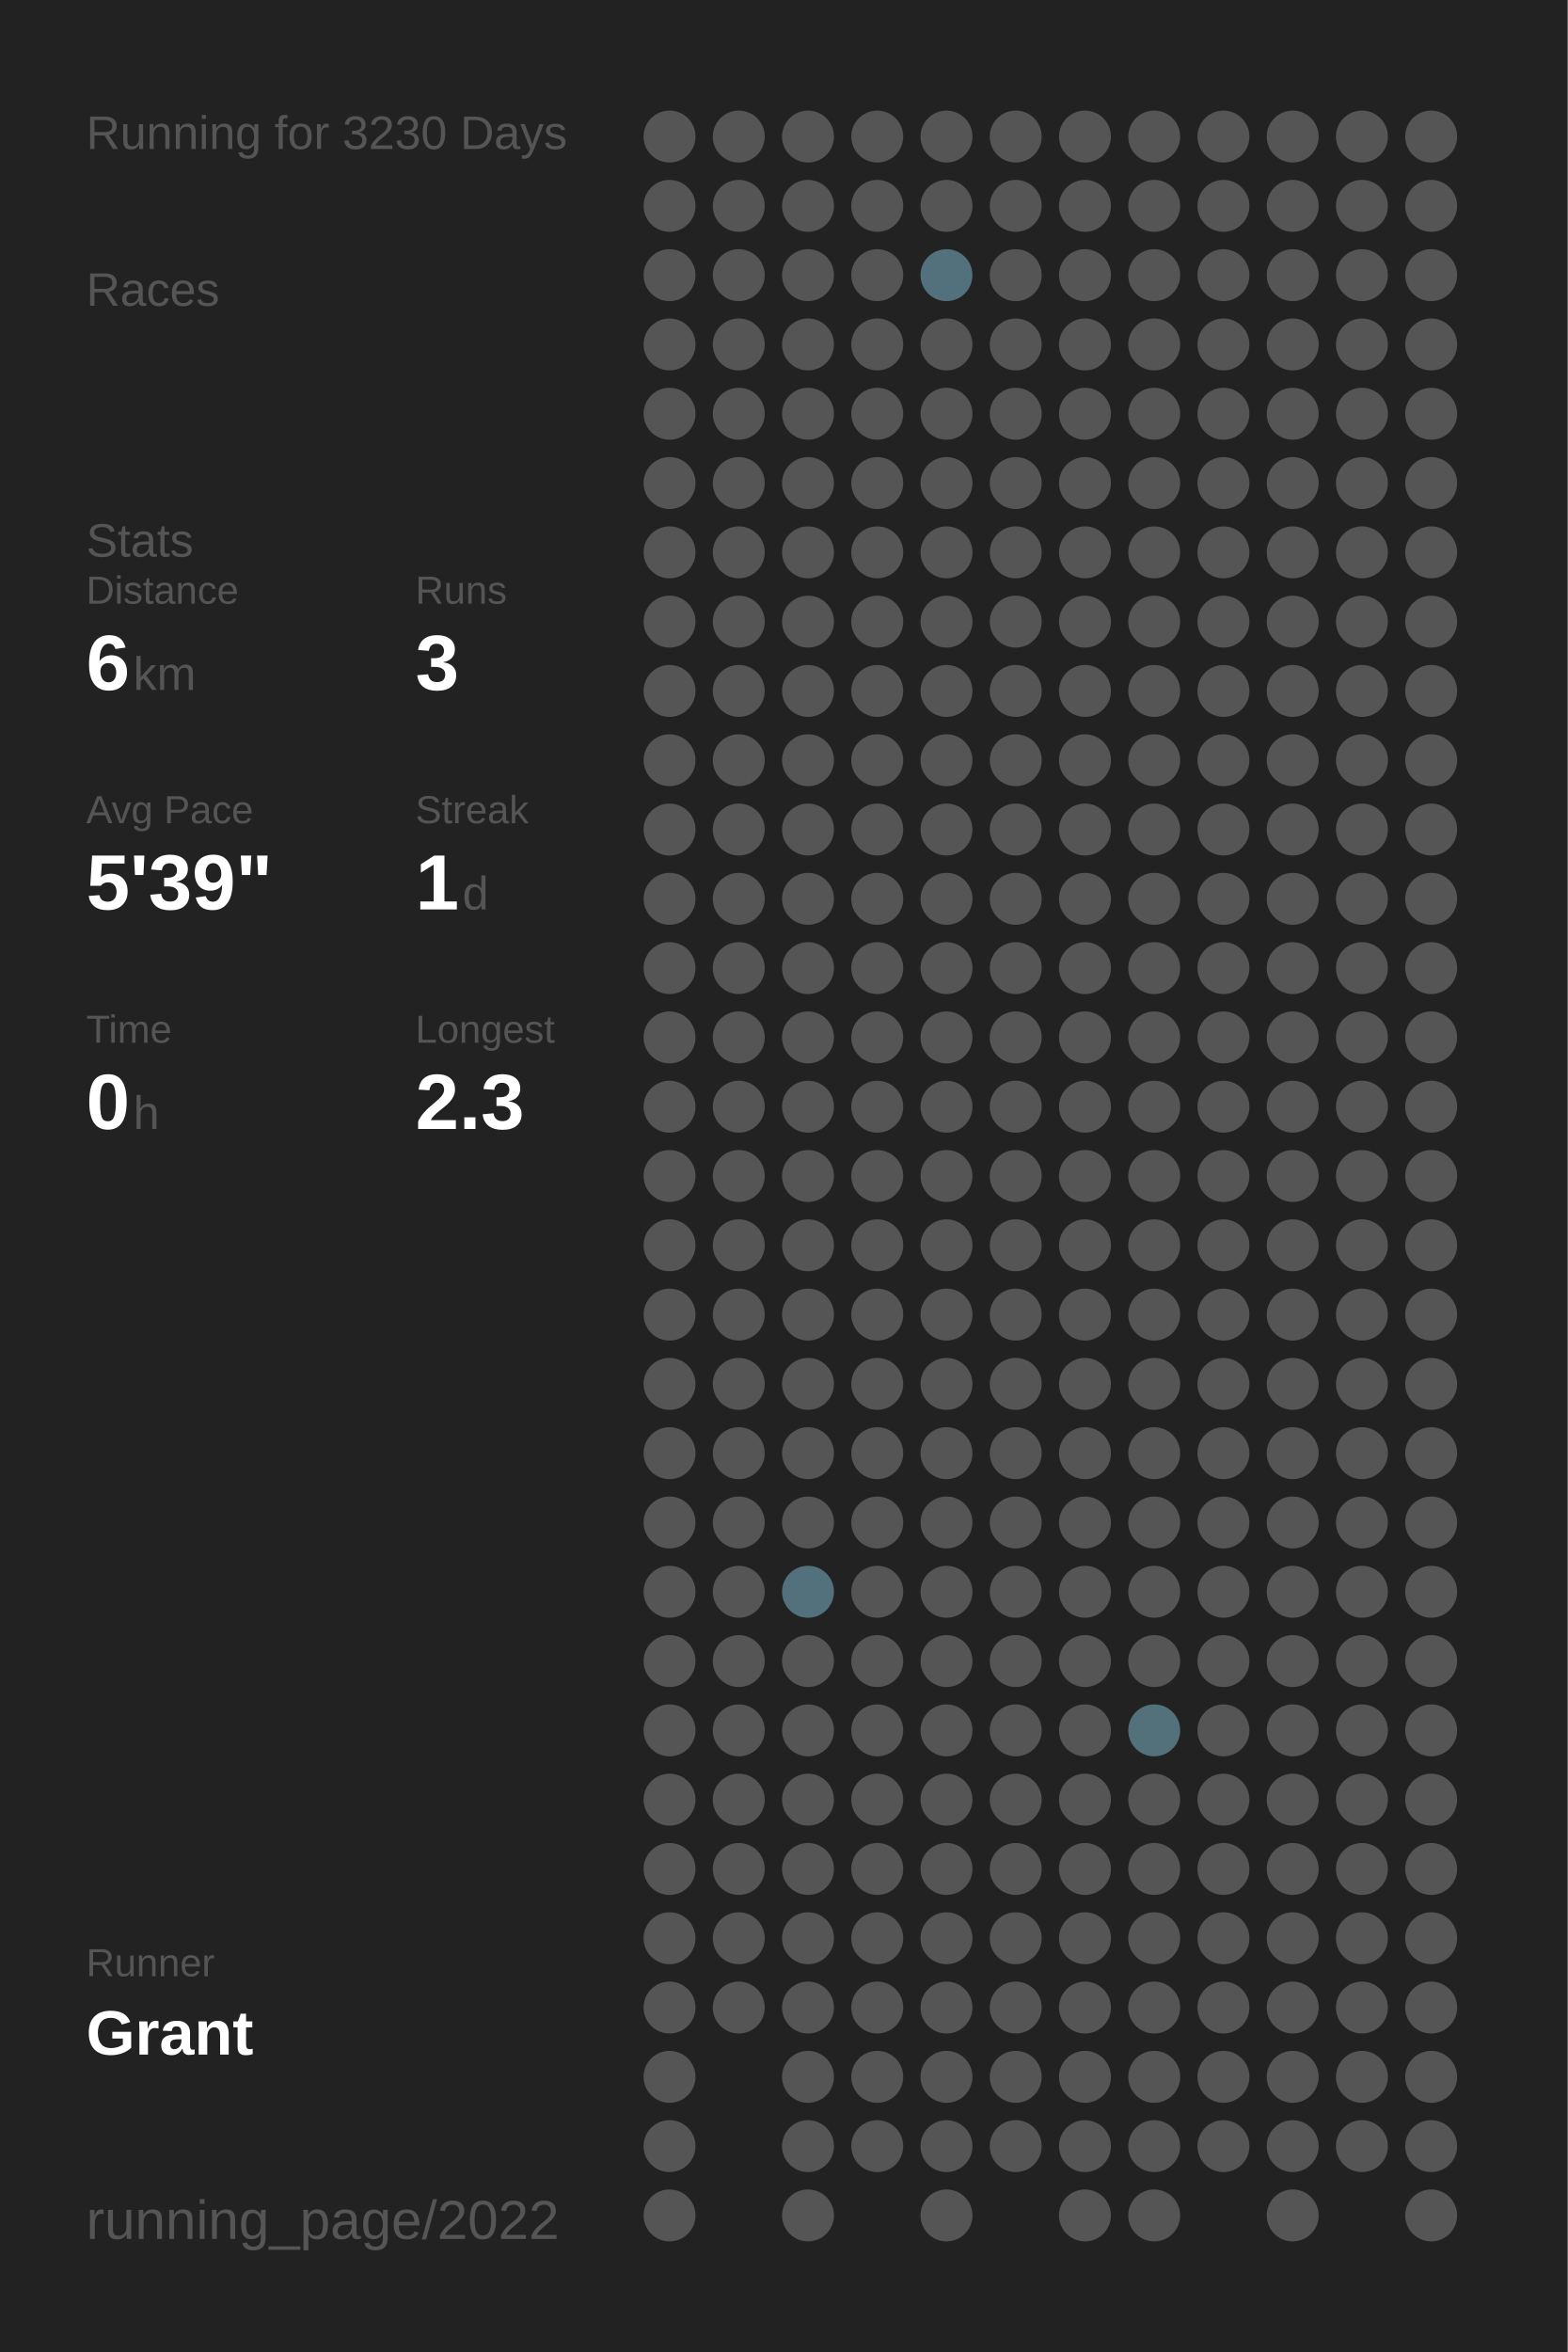
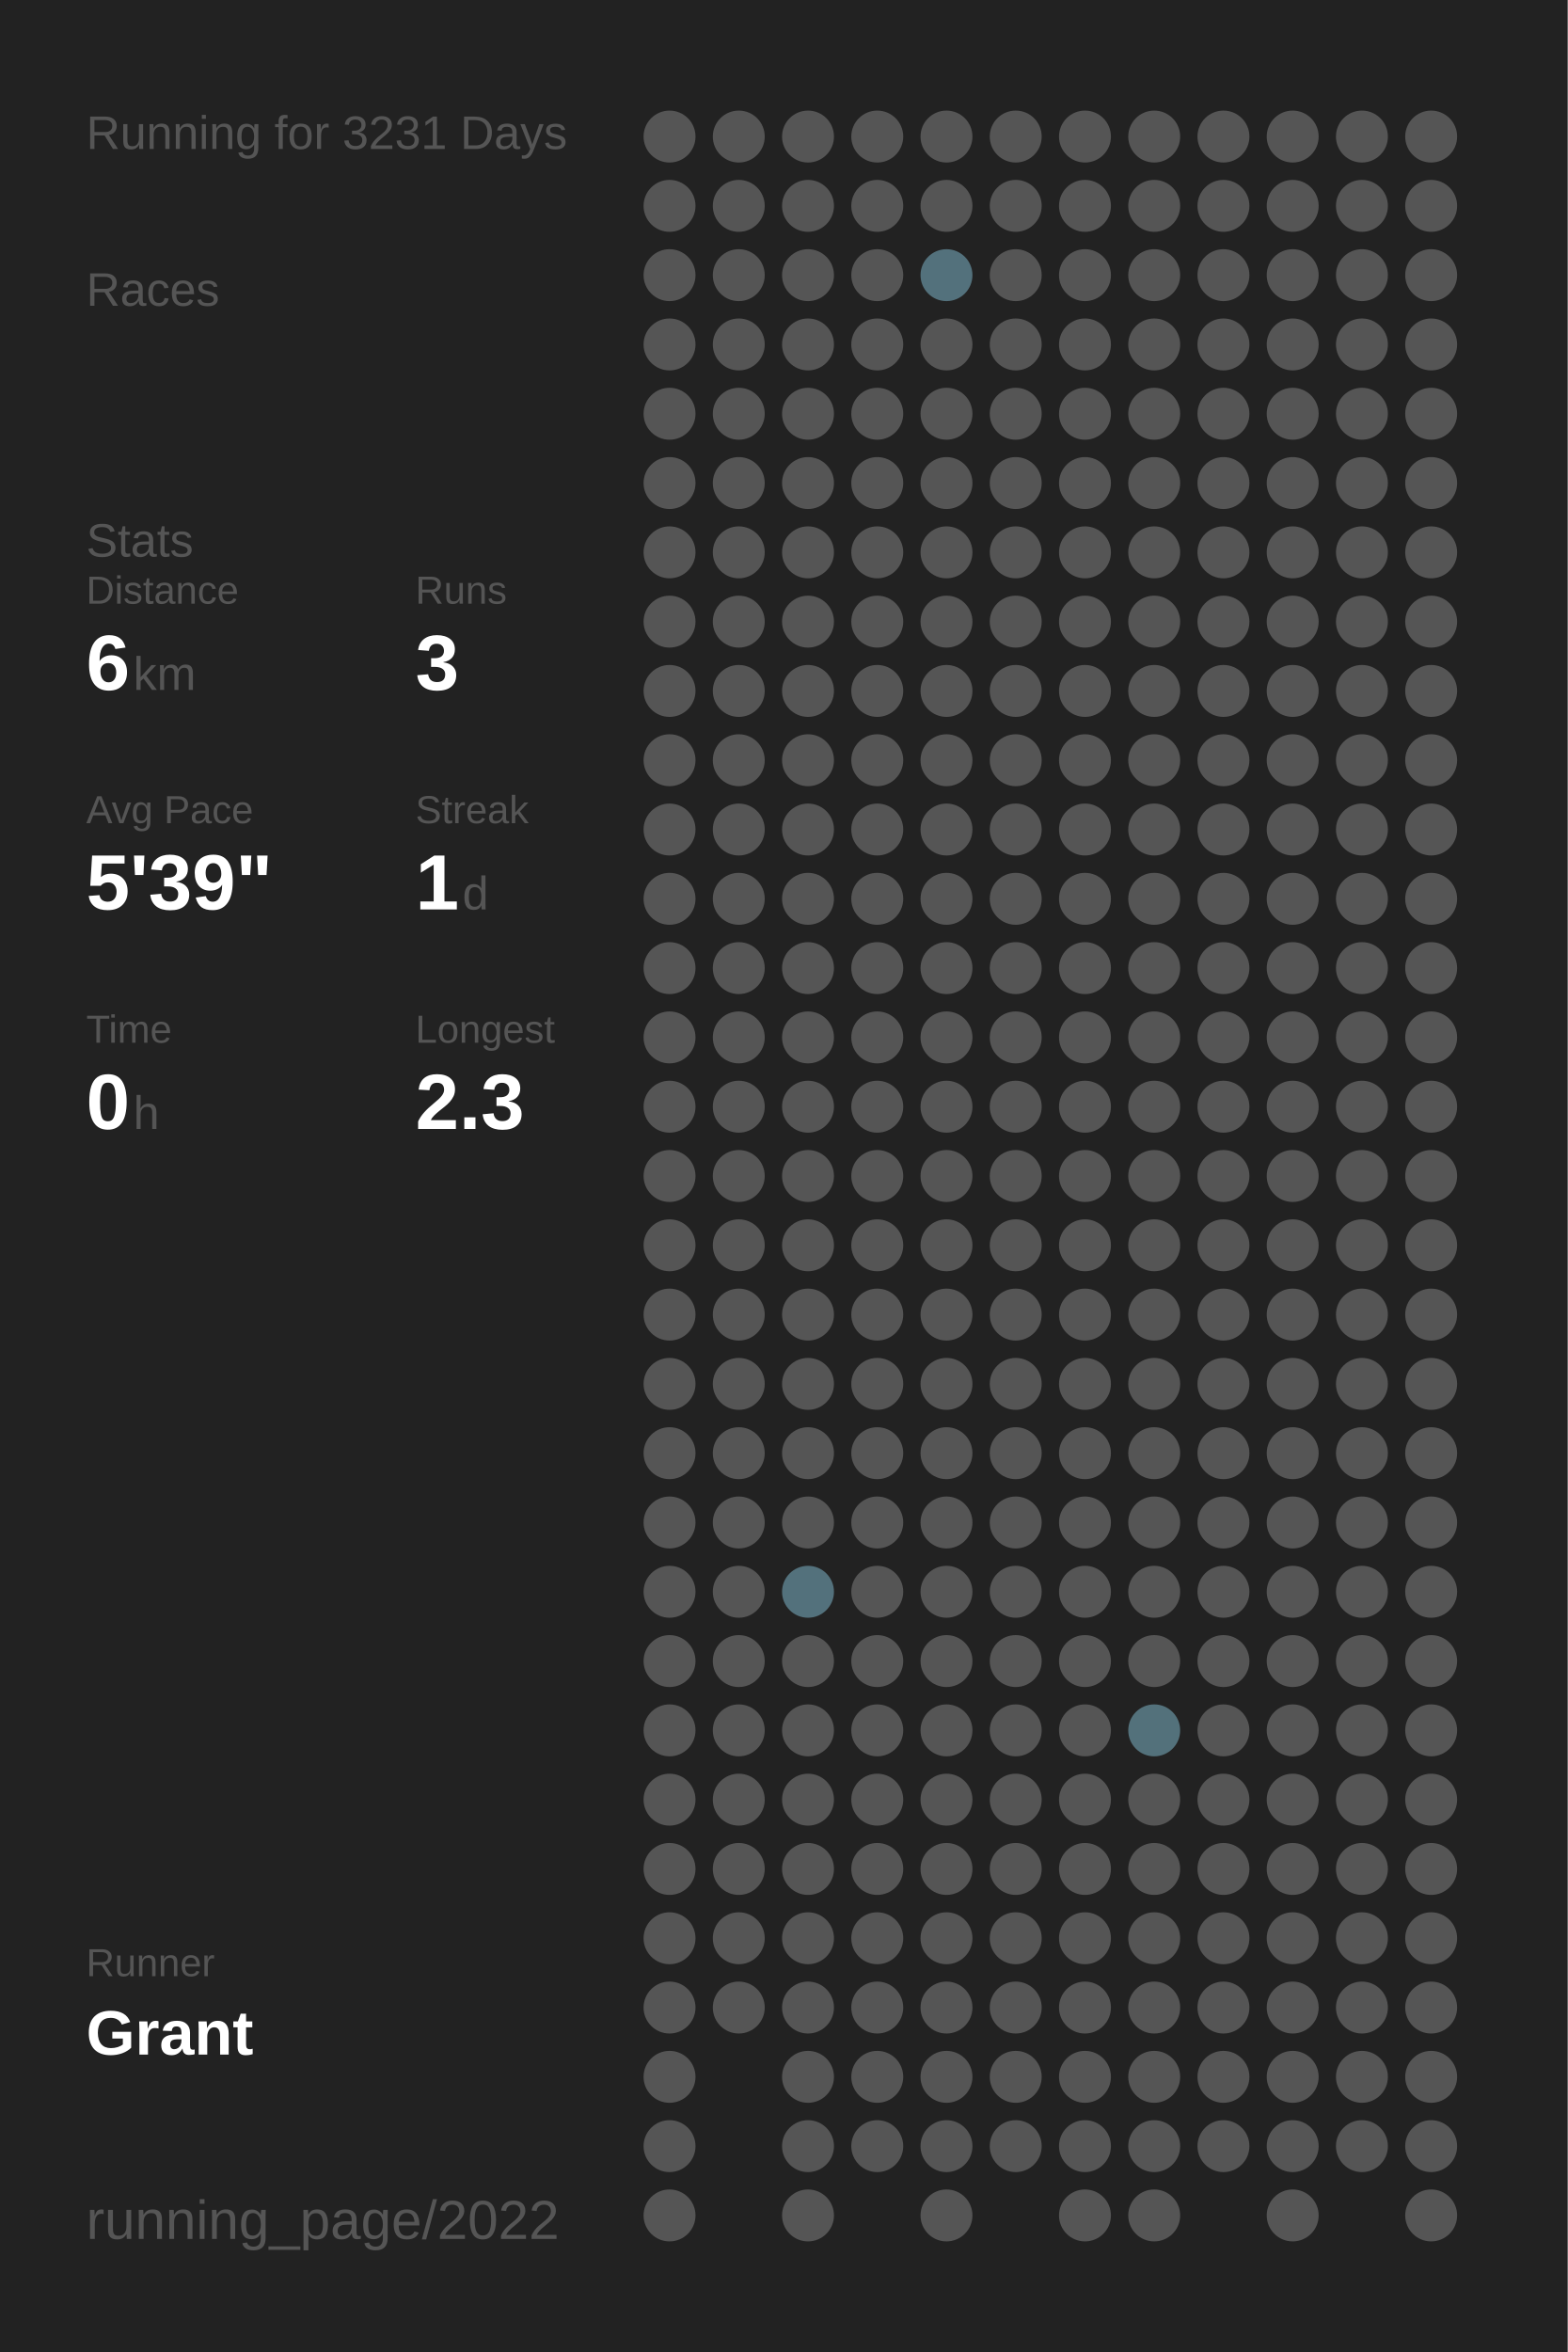
<svg xmlns="http://www.w3.org/2000/svg" baseProfile="full" height="300mm" version="1.1" viewBox="0,0,200,300" width="200mm">
  <defs />
  <rect fill="#222222" height="300" width="200" x="0" y="0" />
-   <text fill="#555555" style="font-size:6px; font-family:Arial;" x="11" y="19">Running for 3230 Days</text>
+   <text fill="#555555" style="font-size:6px; font-family:Arial;" x="11" y="19">Running for 3231 Days</text>
  <text fill="#555555" style="font-size:6px; font-family:Arial;" x="11" y="39">Races</text>
  <text fill="#555555" style="font-size:6px; font-family:Arial;" x="11" y="71">Stats</text>
  <text fill="#555555" style="font-size:5px; font-family:Arial;" x="11" y="77">Distance</text>
  <text fill="#FFFFFF" style="font-size:10px; font-family:Arial; font-weight:bold;" x="11" y="88">6</text>
  <text fill="#555555" style="font-size:6px; font-family:Arial;" x="17" y="88">km</text>
  <text fill="#555555" style="font-size:5px; font-family:Arial;" x="53" y="77">Runs</text>
  <text fill="#FFFFFF" style="font-size:10px; font-family:Arial; font-weight:bold;" x="53" y="88">3</text>
  <text fill="#555555" style="font-size:5px; font-family:Arial;" x="11" y="105">Avg Pace</text>
  <text fill="#FFFFFF" style="font-size:10px; font-family:Arial; font-weight:bold;" x="11" y="116">5'39"</text>
  <text fill="#555555" style="font-size:5px; font-family:Arial;" x="53" y="105">Streak</text>
  <text fill="#FFFFFF" style="font-size:10px; font-family:Arial; font-weight:bold;" x="53" y="116">1</text>
  <text fill="#555555" style="font-size:6px; font-family:Arial;" x="59" y="116">d</text>
  <text fill="#555555" style="font-size:5px; font-family:Arial;" x="11" y="133">Time</text>
  <text fill="#FFFFFF" style="font-size:10px; font-family:Arial; font-weight:bold;" x="11" y="144">0</text>
  <text fill="#555555" style="font-size:6px; font-family:Arial;" x="17" y="144">h</text>
  <text fill="#555555" style="font-size:5px; font-family:Arial;" x="53" y="133">Longest</text>
  <text fill="#FFFFFF" style="font-size:10px; font-family:Arial; font-weight:bold;" x="53" y="144">2.3</text>
  <text fill="#555555" style="font-size:5px; font-family:Arial;" x="11" y="252.065">Runner</text>
  <text fill="#FFFFFF" style="font-size:8px; font-family:Arial; font-weight:bold;" x="11" y="262.065">Grant</text>
  <text fill="#555555" style="font-size:7px; font-family:Arial;" x="11" y="285.581">running_page/2022</text>
  <circle cx="85.417" cy="17.419" fill="#555555" r="3.312" />
  <circle cx="85.417" cy="26.258" fill="#555555" r="3.312" />
  <circle cx="85.417" cy="35.097" fill="#555555" r="3.312" />
  <circle cx="85.417" cy="43.935" fill="#555555" r="3.312" />
  <circle cx="85.417" cy="52.774" fill="#555555" r="3.312" />
  <circle cx="85.417" cy="61.613" fill="#555555" r="3.312" />
  <circle cx="85.417" cy="70.452" fill="#555555" r="3.312" />
  <circle cx="85.417" cy="79.29" fill="#555555" r="3.312" />
  <circle cx="85.417" cy="88.129" fill="#555555" r="3.312" />
  <circle cx="85.417" cy="96.968" fill="#555555" r="3.312" />
  <circle cx="85.417" cy="105.806" fill="#555555" r="3.312" />
  <circle cx="85.417" cy="114.645" fill="#555555" r="3.312" />
  <circle cx="85.417" cy="123.484" fill="#555555" r="3.312" />
  <circle cx="85.417" cy="132.323" fill="#555555" r="3.312" />
  <circle cx="85.417" cy="141.161" fill="#555555" r="3.312" />
  <circle cx="85.417" cy="150" fill="#555555" r="3.312" />
  <circle cx="85.417" cy="158.839" fill="#555555" r="3.312" />
  <circle cx="85.417" cy="167.677" fill="#555555" r="3.312" />
  <circle cx="85.417" cy="176.516" fill="#555555" r="3.312" />
  <circle cx="85.417" cy="185.355" fill="#555555" r="3.312" />
  <circle cx="85.417" cy="194.194" fill="#555555" r="3.312" />
  <circle cx="85.417" cy="203.032" fill="#555555" r="3.312" />
  <circle cx="85.417" cy="211.871" fill="#555555" r="3.312" />
  <circle cx="85.417" cy="220.71" fill="#555555" r="3.312" />
  <circle cx="85.417" cy="229.548" fill="#555555" r="3.312" />
  <circle cx="85.417" cy="238.387" fill="#555555" r="3.312" />
  <circle cx="85.417" cy="247.226" fill="#555555" r="3.312" />
  <circle cx="85.417" cy="256.065" fill="#555555" r="3.312" />
  <circle cx="85.417" cy="264.903" fill="#555555" r="3.312" />
  <circle cx="85.417" cy="273.742" fill="#555555" r="3.312" />
  <circle cx="85.417" cy="282.581" fill="#555555" r="3.312" />
  <circle cx="94.25" cy="17.419" fill="#555555" r="3.312" />
  <circle cx="94.25" cy="26.258" fill="#555555" r="3.312" />
  <circle cx="94.25" cy="35.097" fill="#555555" r="3.312" />
  <circle cx="94.25" cy="43.935" fill="#555555" r="3.312" />
  <circle cx="94.25" cy="52.774" fill="#555555" r="3.312" />
  <circle cx="94.25" cy="61.613" fill="#555555" r="3.312" />
  <circle cx="94.25" cy="70.452" fill="#555555" r="3.312" />
  <circle cx="94.25" cy="79.29" fill="#555555" r="3.312" />
  <circle cx="94.25" cy="88.129" fill="#555555" r="3.312" />
  <circle cx="94.25" cy="96.968" fill="#555555" r="3.312" />
  <circle cx="94.25" cy="105.806" fill="#555555" r="3.312" />
  <circle cx="94.25" cy="114.645" fill="#555555" r="3.312" />
  <circle cx="94.25" cy="123.484" fill="#555555" r="3.312" />
  <circle cx="94.25" cy="132.323" fill="#555555" r="3.312" />
  <circle cx="94.25" cy="141.161" fill="#555555" r="3.312" />
  <circle cx="94.25" cy="150" fill="#555555" r="3.312" />
  <circle cx="94.25" cy="158.839" fill="#555555" r="3.312" />
  <circle cx="94.25" cy="167.677" fill="#555555" r="3.312" />
  <circle cx="94.25" cy="176.516" fill="#555555" r="3.312" />
  <circle cx="94.25" cy="185.355" fill="#555555" r="3.312" />
  <circle cx="94.25" cy="194.194" fill="#555555" r="3.312" />
  <circle cx="94.25" cy="203.032" fill="#555555" r="3.312" />
  <circle cx="94.25" cy="211.871" fill="#555555" r="3.312" />
  <circle cx="94.25" cy="220.71" fill="#555555" r="3.312" />
  <circle cx="94.25" cy="229.548" fill="#555555" r="3.312" />
  <circle cx="94.25" cy="238.387" fill="#555555" r="3.312" />
  <circle cx="94.25" cy="247.226" fill="#555555" r="3.312" />
  <circle cx="94.25" cy="256.065" fill="#555555" r="3.312" />
  <circle cx="103.083" cy="17.419" fill="#555555" r="3.312" />
  <circle cx="103.083" cy="26.258" fill="#555555" r="3.312" />
  <circle cx="103.083" cy="35.097" fill="#555555" r="3.312" />
  <circle cx="103.083" cy="43.935" fill="#555555" r="3.312" />
  <circle cx="103.083" cy="52.774" fill="#555555" r="3.312" />
  <circle cx="103.083" cy="61.613" fill="#555555" r="3.312" />
  <circle cx="103.083" cy="70.452" fill="#555555" r="3.312" />
  <circle cx="103.083" cy="79.29" fill="#555555" r="3.312" />
  <circle cx="103.083" cy="88.129" fill="#555555" r="3.312" />
  <circle cx="103.083" cy="96.968" fill="#555555" r="3.312" />
  <circle cx="103.083" cy="105.806" fill="#555555" r="3.312" />
  <circle cx="103.083" cy="114.645" fill="#555555" r="3.312" />
  <circle cx="103.083" cy="123.484" fill="#555555" r="3.312" />
  <circle cx="103.083" cy="132.323" fill="#555555" r="3.312" />
  <circle cx="103.083" cy="141.161" fill="#555555" r="3.312" />
  <circle cx="103.083" cy="150" fill="#555555" r="3.312" />
  <circle cx="103.083" cy="158.839" fill="#555555" r="3.312" />
  <circle cx="103.083" cy="167.677" fill="#555555" r="3.312" />
  <circle cx="103.083" cy="176.516" fill="#555555" r="3.312" />
  <circle cx="103.083" cy="185.355" fill="#555555" r="3.312" />
  <circle cx="103.083" cy="194.194" fill="#555555" r="3.312" />
  <circle cx="103.083" cy="203.032" fill="#53717c" r="3.312" />
  <circle cx="103.083" cy="211.871" fill="#555555" r="3.312" />
  <circle cx="103.083" cy="220.71" fill="#555555" r="3.312" />
  <circle cx="103.083" cy="229.548" fill="#555555" r="3.312" />
  <circle cx="103.083" cy="238.387" fill="#555555" r="3.312" />
  <circle cx="103.083" cy="247.226" fill="#555555" r="3.312" />
  <circle cx="103.083" cy="256.065" fill="#555555" r="3.312" />
  <circle cx="103.083" cy="264.903" fill="#555555" r="3.312" />
  <circle cx="103.083" cy="273.742" fill="#555555" r="3.312" />
  <circle cx="103.083" cy="282.581" fill="#555555" r="3.312" />
  <circle cx="111.917" cy="17.419" fill="#555555" r="3.312" />
  <circle cx="111.917" cy="26.258" fill="#555555" r="3.312" />
  <circle cx="111.917" cy="35.097" fill="#555555" r="3.312" />
  <circle cx="111.917" cy="43.935" fill="#555555" r="3.312" />
  <circle cx="111.917" cy="52.774" fill="#555555" r="3.312" />
  <circle cx="111.917" cy="61.613" fill="#555555" r="3.312" />
  <circle cx="111.917" cy="70.452" fill="#555555" r="3.312" />
  <circle cx="111.917" cy="79.29" fill="#555555" r="3.312" />
  <circle cx="111.917" cy="88.129" fill="#555555" r="3.312" />
  <circle cx="111.917" cy="96.968" fill="#555555" r="3.312" />
  <circle cx="111.917" cy="105.806" fill="#555555" r="3.312" />
  <circle cx="111.917" cy="114.645" fill="#555555" r="3.312" />
  <circle cx="111.917" cy="123.484" fill="#555555" r="3.312" />
  <circle cx="111.917" cy="132.323" fill="#555555" r="3.312" />
  <circle cx="111.917" cy="141.161" fill="#555555" r="3.312" />
  <circle cx="111.917" cy="150" fill="#555555" r="3.312" />
  <circle cx="111.917" cy="158.839" fill="#555555" r="3.312" />
  <circle cx="111.917" cy="167.677" fill="#555555" r="3.312" />
  <circle cx="111.917" cy="176.516" fill="#555555" r="3.312" />
  <circle cx="111.917" cy="185.355" fill="#555555" r="3.312" />
  <circle cx="111.917" cy="194.194" fill="#555555" r="3.312" />
  <circle cx="111.917" cy="203.032" fill="#555555" r="3.312" />
  <circle cx="111.917" cy="211.871" fill="#555555" r="3.312" />
  <circle cx="111.917" cy="220.71" fill="#555555" r="3.312" />
  <circle cx="111.917" cy="229.548" fill="#555555" r="3.312" />
  <circle cx="111.917" cy="238.387" fill="#555555" r="3.312" />
  <circle cx="111.917" cy="247.226" fill="#555555" r="3.312" />
  <circle cx="111.917" cy="256.065" fill="#555555" r="3.312" />
  <circle cx="111.917" cy="264.903" fill="#555555" r="3.312" />
  <circle cx="111.917" cy="273.742" fill="#555555" r="3.312" />
  <circle cx="120.75" cy="17.419" fill="#555555" r="3.312" />
  <circle cx="120.75" cy="26.258" fill="#555555" r="3.312" />
  <circle cx="120.75" cy="35.097" fill="#53717c" r="3.312" />
  <circle cx="120.75" cy="43.935" fill="#555555" r="3.312" />
  <circle cx="120.75" cy="52.774" fill="#555555" r="3.312" />
  <circle cx="120.75" cy="61.613" fill="#555555" r="3.312" />
  <circle cx="120.75" cy="70.452" fill="#555555" r="3.312" />
  <circle cx="120.75" cy="79.29" fill="#555555" r="3.312" />
  <circle cx="120.75" cy="88.129" fill="#555555" r="3.312" />
  <circle cx="120.75" cy="96.968" fill="#555555" r="3.312" />
  <circle cx="120.75" cy="105.806" fill="#555555" r="3.312" />
  <circle cx="120.75" cy="114.645" fill="#555555" r="3.312" />
  <circle cx="120.75" cy="123.484" fill="#555555" r="3.312" />
  <circle cx="120.75" cy="132.323" fill="#555555" r="3.312" />
  <circle cx="120.75" cy="141.161" fill="#555555" r="3.312" />
  <circle cx="120.75" cy="150" fill="#555555" r="3.312" />
  <circle cx="120.75" cy="158.839" fill="#555555" r="3.312" />
  <circle cx="120.75" cy="167.677" fill="#555555" r="3.312" />
  <circle cx="120.75" cy="176.516" fill="#555555" r="3.312" />
  <circle cx="120.75" cy="185.355" fill="#555555" r="3.312" />
  <circle cx="120.75" cy="194.194" fill="#555555" r="3.312" />
  <circle cx="120.75" cy="203.032" fill="#555555" r="3.312" />
  <circle cx="120.75" cy="211.871" fill="#555555" r="3.312" />
  <circle cx="120.75" cy="220.71" fill="#555555" r="3.312" />
  <circle cx="120.75" cy="229.548" fill="#555555" r="3.312" />
  <circle cx="120.75" cy="238.387" fill="#555555" r="3.312" />
  <circle cx="120.75" cy="247.226" fill="#555555" r="3.312" />
  <circle cx="120.75" cy="256.065" fill="#555555" r="3.312" />
  <circle cx="120.75" cy="264.903" fill="#555555" r="3.312" />
  <circle cx="120.75" cy="273.742" fill="#555555" r="3.312" />
  <circle cx="120.75" cy="282.581" fill="#555555" r="3.312" />
  <circle cx="129.583" cy="17.419" fill="#555555" r="3.312" />
  <circle cx="129.583" cy="26.258" fill="#555555" r="3.312" />
  <circle cx="129.583" cy="35.097" fill="#555555" r="3.312" />
  <circle cx="129.583" cy="43.935" fill="#555555" r="3.312" />
  <circle cx="129.583" cy="52.774" fill="#555555" r="3.312" />
  <circle cx="129.583" cy="61.613" fill="#555555" r="3.312" />
  <circle cx="129.583" cy="70.452" fill="#555555" r="3.312" />
  <circle cx="129.583" cy="79.29" fill="#555555" r="3.312" />
  <circle cx="129.583" cy="88.129" fill="#555555" r="3.312" />
  <circle cx="129.583" cy="96.968" fill="#555555" r="3.312" />
  <circle cx="129.583" cy="105.806" fill="#555555" r="3.312" />
  <circle cx="129.583" cy="114.645" fill="#555555" r="3.312" />
  <circle cx="129.583" cy="123.484" fill="#555555" r="3.312" />
  <circle cx="129.583" cy="132.323" fill="#555555" r="3.312" />
  <circle cx="129.583" cy="141.161" fill="#555555" r="3.312" />
  <circle cx="129.583" cy="150" fill="#555555" r="3.312" />
  <circle cx="129.583" cy="158.839" fill="#555555" r="3.312" />
  <circle cx="129.583" cy="167.677" fill="#555555" r="3.312" />
  <circle cx="129.583" cy="176.516" fill="#555555" r="3.312" />
  <circle cx="129.583" cy="185.355" fill="#555555" r="3.312" />
  <circle cx="129.583" cy="194.194" fill="#555555" r="3.312" />
  <circle cx="129.583" cy="203.032" fill="#555555" r="3.312" />
  <circle cx="129.583" cy="211.871" fill="#555555" r="3.312" />
  <circle cx="129.583" cy="220.71" fill="#555555" r="3.312" />
  <circle cx="129.583" cy="229.548" fill="#555555" r="3.312" />
  <circle cx="129.583" cy="238.387" fill="#555555" r="3.312" />
  <circle cx="129.583" cy="247.226" fill="#555555" r="3.312" />
  <circle cx="129.583" cy="256.065" fill="#555555" r="3.312" />
  <circle cx="129.583" cy="264.903" fill="#555555" r="3.312" />
  <circle cx="129.583" cy="273.742" fill="#555555" r="3.312" />
  <circle cx="138.417" cy="17.419" fill="#555555" r="3.312" />
  <circle cx="138.417" cy="26.258" fill="#555555" r="3.312" />
  <circle cx="138.417" cy="35.097" fill="#555555" r="3.312" />
  <circle cx="138.417" cy="43.935" fill="#555555" r="3.312" />
  <circle cx="138.417" cy="52.774" fill="#555555" r="3.312" />
  <circle cx="138.417" cy="61.613" fill="#555555" r="3.312" />
  <circle cx="138.417" cy="70.452" fill="#555555" r="3.312" />
  <circle cx="138.417" cy="79.29" fill="#555555" r="3.312" />
  <circle cx="138.417" cy="88.129" fill="#555555" r="3.312" />
  <circle cx="138.417" cy="96.968" fill="#555555" r="3.312" />
  <circle cx="138.417" cy="105.806" fill="#555555" r="3.312" />
  <circle cx="138.417" cy="114.645" fill="#555555" r="3.312" />
  <circle cx="138.417" cy="123.484" fill="#555555" r="3.312" />
  <circle cx="138.417" cy="132.323" fill="#555555" r="3.312" />
  <circle cx="138.417" cy="141.161" fill="#555555" r="3.312" />
  <circle cx="138.417" cy="150" fill="#555555" r="3.312" />
  <circle cx="138.417" cy="158.839" fill="#555555" r="3.312" />
  <circle cx="138.417" cy="167.677" fill="#555555" r="3.312" />
  <circle cx="138.417" cy="176.516" fill="#555555" r="3.312" />
  <circle cx="138.417" cy="185.355" fill="#555555" r="3.312" />
  <circle cx="138.417" cy="194.194" fill="#555555" r="3.312" />
  <circle cx="138.417" cy="203.032" fill="#555555" r="3.312" />
  <circle cx="138.417" cy="211.871" fill="#555555" r="3.312" />
  <circle cx="138.417" cy="220.71" fill="#555555" r="3.312" />
  <circle cx="138.417" cy="229.548" fill="#555555" r="3.312" />
  <circle cx="138.417" cy="238.387" fill="#555555" r="3.312" />
  <circle cx="138.417" cy="247.226" fill="#555555" r="3.312" />
  <circle cx="138.417" cy="256.065" fill="#555555" r="3.312" />
  <circle cx="138.417" cy="264.903" fill="#555555" r="3.312" />
  <circle cx="138.417" cy="273.742" fill="#555555" r="3.312" />
  <circle cx="138.417" cy="282.581" fill="#555555" r="3.312" />
  <circle cx="147.25" cy="17.419" fill="#555555" r="3.312" />
  <circle cx="147.25" cy="26.258" fill="#555555" r="3.312" />
  <circle cx="147.25" cy="35.097" fill="#555555" r="3.312" />
  <circle cx="147.25" cy="43.935" fill="#555555" r="3.312" />
  <circle cx="147.25" cy="52.774" fill="#555555" r="3.312" />
  <circle cx="147.25" cy="61.613" fill="#555555" r="3.312" />
  <circle cx="147.25" cy="70.452" fill="#555555" r="3.312" />
  <circle cx="147.25" cy="79.29" fill="#555555" r="3.312" />
  <circle cx="147.25" cy="88.129" fill="#555555" r="3.312" />
  <circle cx="147.25" cy="96.968" fill="#555555" r="3.312" />
  <circle cx="147.25" cy="105.806" fill="#555555" r="3.312" />
  <circle cx="147.25" cy="114.645" fill="#555555" r="3.312" />
  <circle cx="147.25" cy="123.484" fill="#555555" r="3.312" />
  <circle cx="147.25" cy="132.323" fill="#555555" r="3.312" />
  <circle cx="147.25" cy="141.161" fill="#555555" r="3.312" />
  <circle cx="147.25" cy="150" fill="#555555" r="3.312" />
  <circle cx="147.25" cy="158.839" fill="#555555" r="3.312" />
  <circle cx="147.25" cy="167.677" fill="#555555" r="3.312" />
  <circle cx="147.25" cy="176.516" fill="#555555" r="3.312" />
  <circle cx="147.25" cy="185.355" fill="#555555" r="3.312" />
  <circle cx="147.25" cy="194.194" fill="#555555" r="3.312" />
  <circle cx="147.25" cy="203.032" fill="#555555" r="3.312" />
  <circle cx="147.25" cy="211.871" fill="#555555" r="3.312" />
  <circle cx="147.25" cy="220.71" fill="#53717b" r="3.312" />
  <circle cx="147.25" cy="229.548" fill="#555555" r="3.312" />
  <circle cx="147.25" cy="238.387" fill="#555555" r="3.312" />
  <circle cx="147.25" cy="247.226" fill="#555555" r="3.312" />
  <circle cx="147.25" cy="256.065" fill="#555555" r="3.312" />
  <circle cx="147.25" cy="264.903" fill="#555555" r="3.312" />
  <circle cx="147.25" cy="273.742" fill="#555555" r="3.312" />
  <circle cx="147.25" cy="282.581" fill="#555555" r="3.312" />
  <circle cx="156.083" cy="17.419" fill="#555555" r="3.312" />
  <circle cx="156.083" cy="26.258" fill="#555555" r="3.312" />
  <circle cx="156.083" cy="35.097" fill="#555555" r="3.312" />
  <circle cx="156.083" cy="43.935" fill="#555555" r="3.312" />
  <circle cx="156.083" cy="52.774" fill="#555555" r="3.312" />
  <circle cx="156.083" cy="61.613" fill="#555555" r="3.312" />
  <circle cx="156.083" cy="70.452" fill="#555555" r="3.312" />
  <circle cx="156.083" cy="79.29" fill="#555555" r="3.312" />
  <circle cx="156.083" cy="88.129" fill="#555555" r="3.312" />
  <circle cx="156.083" cy="96.968" fill="#555555" r="3.312" />
  <circle cx="156.083" cy="105.806" fill="#555555" r="3.312" />
  <circle cx="156.083" cy="114.645" fill="#555555" r="3.312" />
  <circle cx="156.083" cy="123.484" fill="#555555" r="3.312" />
  <circle cx="156.083" cy="132.323" fill="#555555" r="3.312" />
  <circle cx="156.083" cy="141.161" fill="#555555" r="3.312" />
  <circle cx="156.083" cy="150" fill="#555555" r="3.312" />
  <circle cx="156.083" cy="158.839" fill="#555555" r="3.312" />
  <circle cx="156.083" cy="167.677" fill="#555555" r="3.312" />
  <circle cx="156.083" cy="176.516" fill="#555555" r="3.312" />
  <circle cx="156.083" cy="185.355" fill="#555555" r="3.312" />
  <circle cx="156.083" cy="194.194" fill="#555555" r="3.312" />
  <circle cx="156.083" cy="203.032" fill="#555555" r="3.312" />
  <circle cx="156.083" cy="211.871" fill="#555555" r="3.312" />
  <circle cx="156.083" cy="220.71" fill="#555555" r="3.312" />
  <circle cx="156.083" cy="229.548" fill="#555555" r="3.312" />
  <circle cx="156.083" cy="238.387" fill="#555555" r="3.312" />
  <circle cx="156.083" cy="247.226" fill="#555555" r="3.312" />
  <circle cx="156.083" cy="256.065" fill="#555555" r="3.312" />
  <circle cx="156.083" cy="264.903" fill="#555555" r="3.312" />
  <circle cx="156.083" cy="273.742" fill="#555555" r="3.312" />
  <circle cx="164.917" cy="17.419" fill="#555555" r="3.312" />
  <circle cx="164.917" cy="26.258" fill="#555555" r="3.312" />
  <circle cx="164.917" cy="35.097" fill="#555555" r="3.312" />
  <circle cx="164.917" cy="43.935" fill="#555555" r="3.312" />
  <circle cx="164.917" cy="52.774" fill="#555555" r="3.312" />
  <circle cx="164.917" cy="61.613" fill="#555555" r="3.312" />
  <circle cx="164.917" cy="70.452" fill="#555555" r="3.312" />
  <circle cx="164.917" cy="79.29" fill="#555555" r="3.312" />
  <circle cx="164.917" cy="88.129" fill="#555555" r="3.312" />
  <circle cx="164.917" cy="96.968" fill="#555555" r="3.312" />
  <circle cx="164.917" cy="105.806" fill="#555555" r="3.312" />
  <circle cx="164.917" cy="114.645" fill="#555555" r="3.312" />
  <circle cx="164.917" cy="123.484" fill="#555555" r="3.312" />
  <circle cx="164.917" cy="132.323" fill="#555555" r="3.312" />
  <circle cx="164.917" cy="141.161" fill="#555555" r="3.312" />
  <circle cx="164.917" cy="150" fill="#555555" r="3.312" />
  <circle cx="164.917" cy="158.839" fill="#555555" r="3.312" />
  <circle cx="164.917" cy="167.677" fill="#555555" r="3.312" />
  <circle cx="164.917" cy="176.516" fill="#555555" r="3.312" />
  <circle cx="164.917" cy="185.355" fill="#555555" r="3.312" />
  <circle cx="164.917" cy="194.194" fill="#555555" r="3.312" />
  <circle cx="164.917" cy="203.032" fill="#555555" r="3.312" />
  <circle cx="164.917" cy="211.871" fill="#555555" r="3.312" />
  <circle cx="164.917" cy="220.71" fill="#555555" r="3.312" />
  <circle cx="164.917" cy="229.548" fill="#555555" r="3.312" />
  <circle cx="164.917" cy="238.387" fill="#555555" r="3.312" />
  <circle cx="164.917" cy="247.226" fill="#555555" r="3.312" />
  <circle cx="164.917" cy="256.065" fill="#555555" r="3.312" />
  <circle cx="164.917" cy="264.903" fill="#555555" r="3.312" />
  <circle cx="164.917" cy="273.742" fill="#555555" r="3.312" />
  <circle cx="164.917" cy="282.581" fill="#555555" r="3.312" />
  <circle cx="173.75" cy="17.419" fill="#555555" r="3.312" />
  <circle cx="173.75" cy="26.258" fill="#555555" r="3.312" />
  <circle cx="173.75" cy="35.097" fill="#555555" r="3.312" />
  <circle cx="173.75" cy="43.935" fill="#555555" r="3.312" />
  <circle cx="173.75" cy="52.774" fill="#555555" r="3.312" />
  <circle cx="173.75" cy="61.613" fill="#555555" r="3.312" />
  <circle cx="173.75" cy="70.452" fill="#555555" r="3.312" />
  <circle cx="173.75" cy="79.29" fill="#555555" r="3.312" />
  <circle cx="173.75" cy="88.129" fill="#555555" r="3.312" />
  <circle cx="173.75" cy="96.968" fill="#555555" r="3.312" />
  <circle cx="173.75" cy="105.806" fill="#555555" r="3.312" />
  <circle cx="173.75" cy="114.645" fill="#555555" r="3.312" />
  <circle cx="173.75" cy="123.484" fill="#555555" r="3.312" />
  <circle cx="173.75" cy="132.323" fill="#555555" r="3.312" />
  <circle cx="173.75" cy="141.161" fill="#555555" r="3.312" />
  <circle cx="173.75" cy="150" fill="#555555" r="3.312" />
  <circle cx="173.75" cy="158.839" fill="#555555" r="3.312" />
  <circle cx="173.75" cy="167.677" fill="#555555" r="3.312" />
  <circle cx="173.75" cy="176.516" fill="#555555" r="3.312" />
  <circle cx="173.75" cy="185.355" fill="#555555" r="3.312" />
  <circle cx="173.75" cy="194.194" fill="#555555" r="3.312" />
  <circle cx="173.75" cy="203.032" fill="#555555" r="3.312" />
  <circle cx="173.75" cy="211.871" fill="#555555" r="3.312" />
  <circle cx="173.75" cy="220.71" fill="#555555" r="3.312" />
  <circle cx="173.75" cy="229.548" fill="#555555" r="3.312" />
  <circle cx="173.75" cy="238.387" fill="#555555" r="3.312" />
  <circle cx="173.75" cy="247.226" fill="#555555" r="3.312" />
  <circle cx="173.75" cy="256.065" fill="#555555" r="3.312" />
  <circle cx="173.75" cy="264.903" fill="#555555" r="3.312" />
  <circle cx="173.75" cy="273.742" fill="#555555" r="3.312" />
  <circle cx="182.583" cy="17.419" fill="#555555" r="3.312" />
  <circle cx="182.583" cy="26.258" fill="#555555" r="3.312" />
  <circle cx="182.583" cy="35.097" fill="#555555" r="3.312" />
  <circle cx="182.583" cy="43.935" fill="#555555" r="3.312" />
  <circle cx="182.583" cy="52.774" fill="#555555" r="3.312" />
  <circle cx="182.583" cy="61.613" fill="#555555" r="3.312" />
  <circle cx="182.583" cy="70.452" fill="#555555" r="3.312" />
  <circle cx="182.583" cy="79.29" fill="#555555" r="3.312" />
  <circle cx="182.583" cy="88.129" fill="#555555" r="3.312" />
  <circle cx="182.583" cy="96.968" fill="#555555" r="3.312" />
  <circle cx="182.583" cy="105.806" fill="#555555" r="3.312" />
  <circle cx="182.583" cy="114.645" fill="#555555" r="3.312" />
  <circle cx="182.583" cy="123.484" fill="#555555" r="3.312" />
  <circle cx="182.583" cy="132.323" fill="#555555" r="3.312" />
  <circle cx="182.583" cy="141.161" fill="#555555" r="3.312" />
  <circle cx="182.583" cy="150" fill="#555555" r="3.312" />
  <circle cx="182.583" cy="158.839" fill="#555555" r="3.312" />
  <circle cx="182.583" cy="167.677" fill="#555555" r="3.312" />
  <circle cx="182.583" cy="176.516" fill="#555555" r="3.312" />
  <circle cx="182.583" cy="185.355" fill="#555555" r="3.312" />
  <circle cx="182.583" cy="194.194" fill="#555555" r="3.312" />
  <circle cx="182.583" cy="203.032" fill="#555555" r="3.312" />
  <circle cx="182.583" cy="211.871" fill="#555555" r="3.312" />
  <circle cx="182.583" cy="220.71" fill="#555555" r="3.312" />
  <circle cx="182.583" cy="229.548" fill="#555555" r="3.312" />
  <circle cx="182.583" cy="238.387" fill="#555555" r="3.312" />
  <circle cx="182.583" cy="247.226" fill="#555555" r="3.312" />
  <circle cx="182.583" cy="256.065" fill="#555555" r="3.312" />
  <circle cx="182.583" cy="264.903" fill="#555555" r="3.312" />
  <circle cx="182.583" cy="273.742" fill="#555555" r="3.312" />
  <circle cx="182.583" cy="282.581" fill="#555555" r="3.312" />
</svg>
